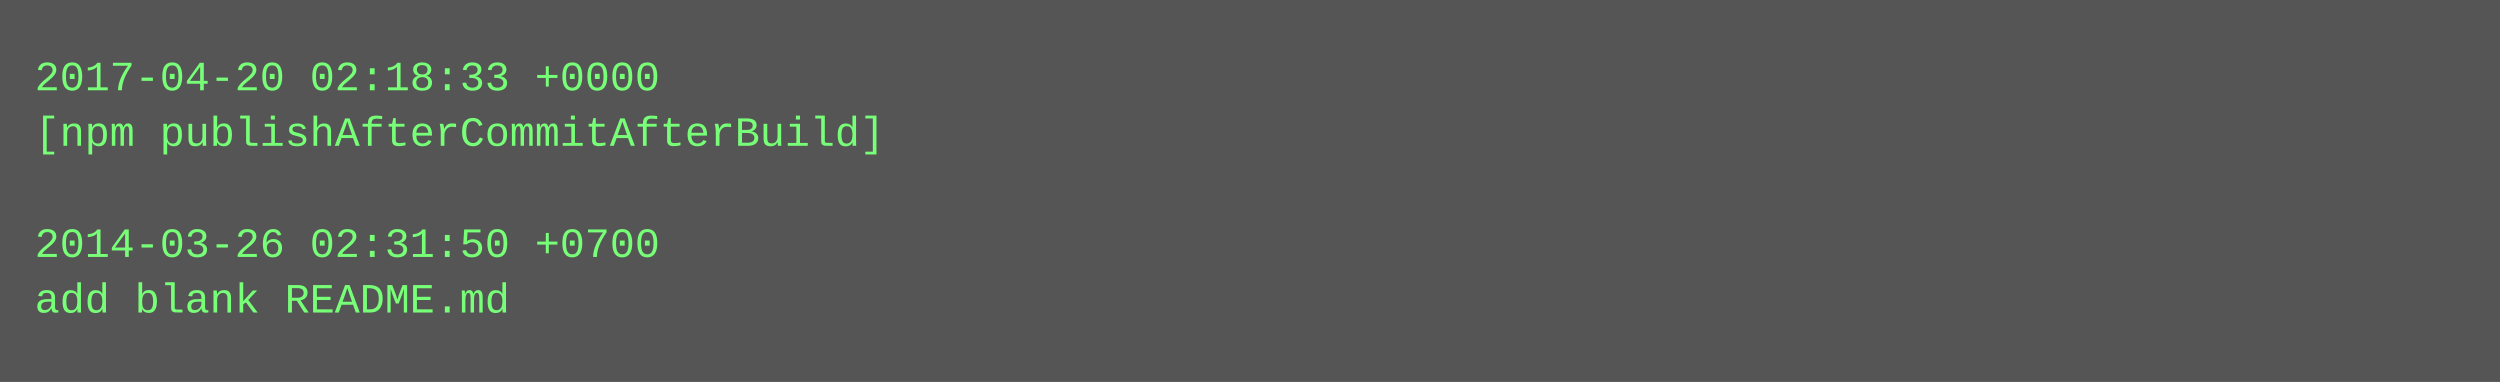
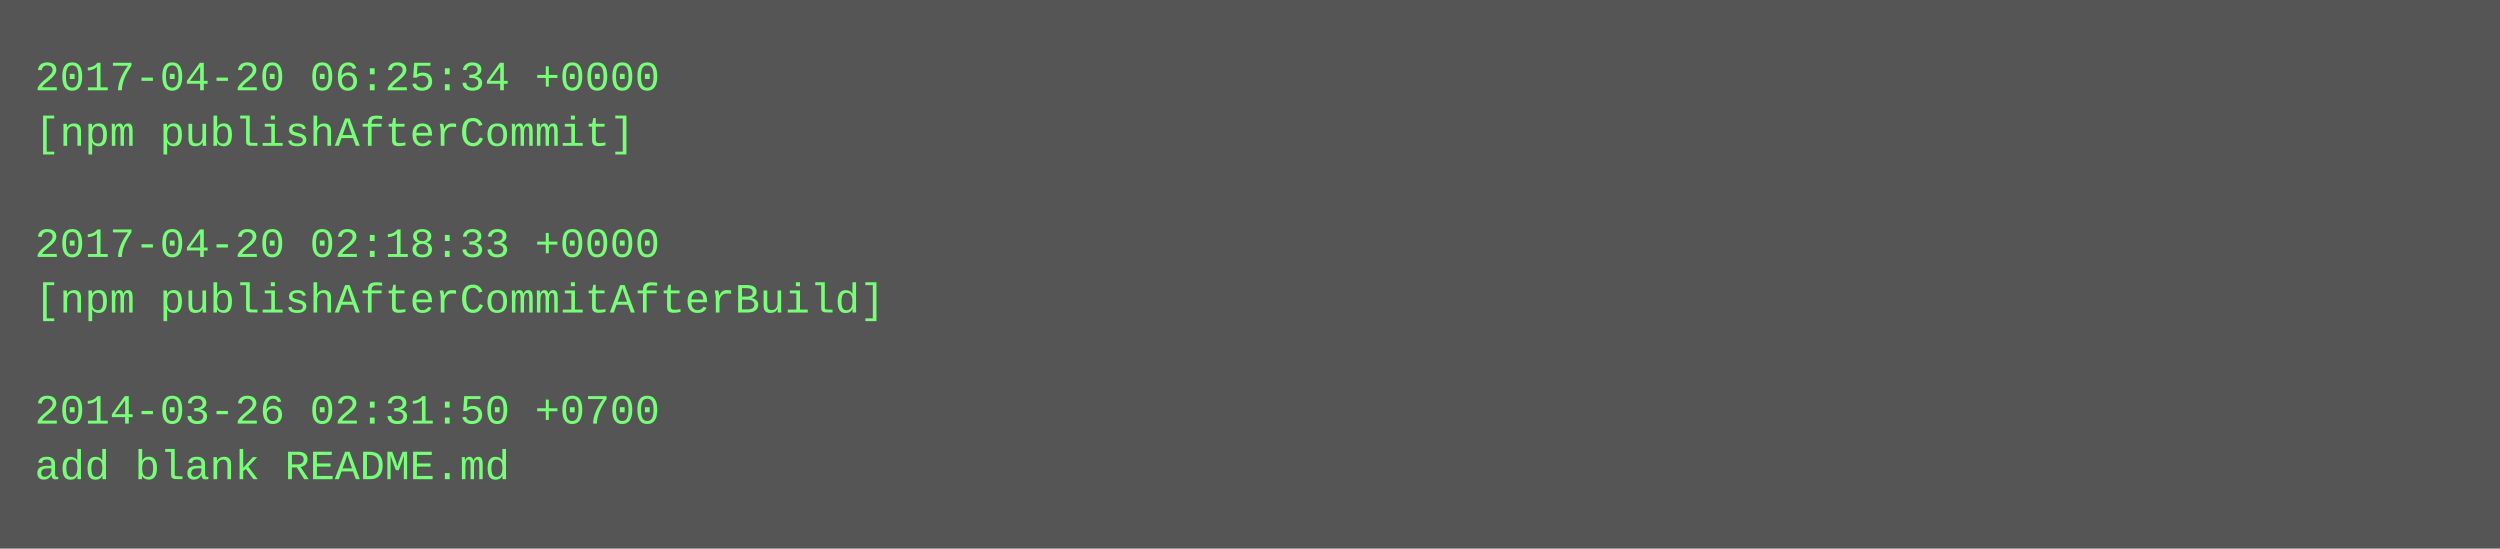
- <svg xmlns="http://www.w3.org/2000/svg" height="110" width="720">
-   <rect height="110" fill="#555" width="720" />
+ <svg xmlns="http://www.w3.org/2000/svg" height="158" width="720">
+   <rect height="158" fill="#555" width="720" />
  <text fill="#7f7" font-family="Courier New" font-size="12" xml:space="preserve">
-     <tspan x="10" y="26">2017-04-20 02:18:33 +0000</tspan>
-     <tspan x="10" y="42">[npm publishAfterCommitAfterBuild]</tspan>
+     <tspan x="10" y="26">2017-04-20 06:25:34 +0000</tspan>
+     <tspan x="10" y="42">[npm publishAfterCommit]</tspan>
    <tspan x="10" y="58" />
-     <tspan x="10" y="74">2014-03-26 02:31:50 +0700</tspan>
-     <tspan x="10" y="90">add blank README.md</tspan>
+     <tspan x="10" y="74">2017-04-20 02:18:33 +0000</tspan>
+     <tspan x="10" y="90">[npm publishAfterCommitAfterBuild]</tspan>
+     <tspan x="10" y="106" />
+     <tspan x="10" y="122">2014-03-26 02:31:50 +0700</tspan>
+     <tspan x="10" y="138">add blank README.md</tspan>
  </text>
</svg>
